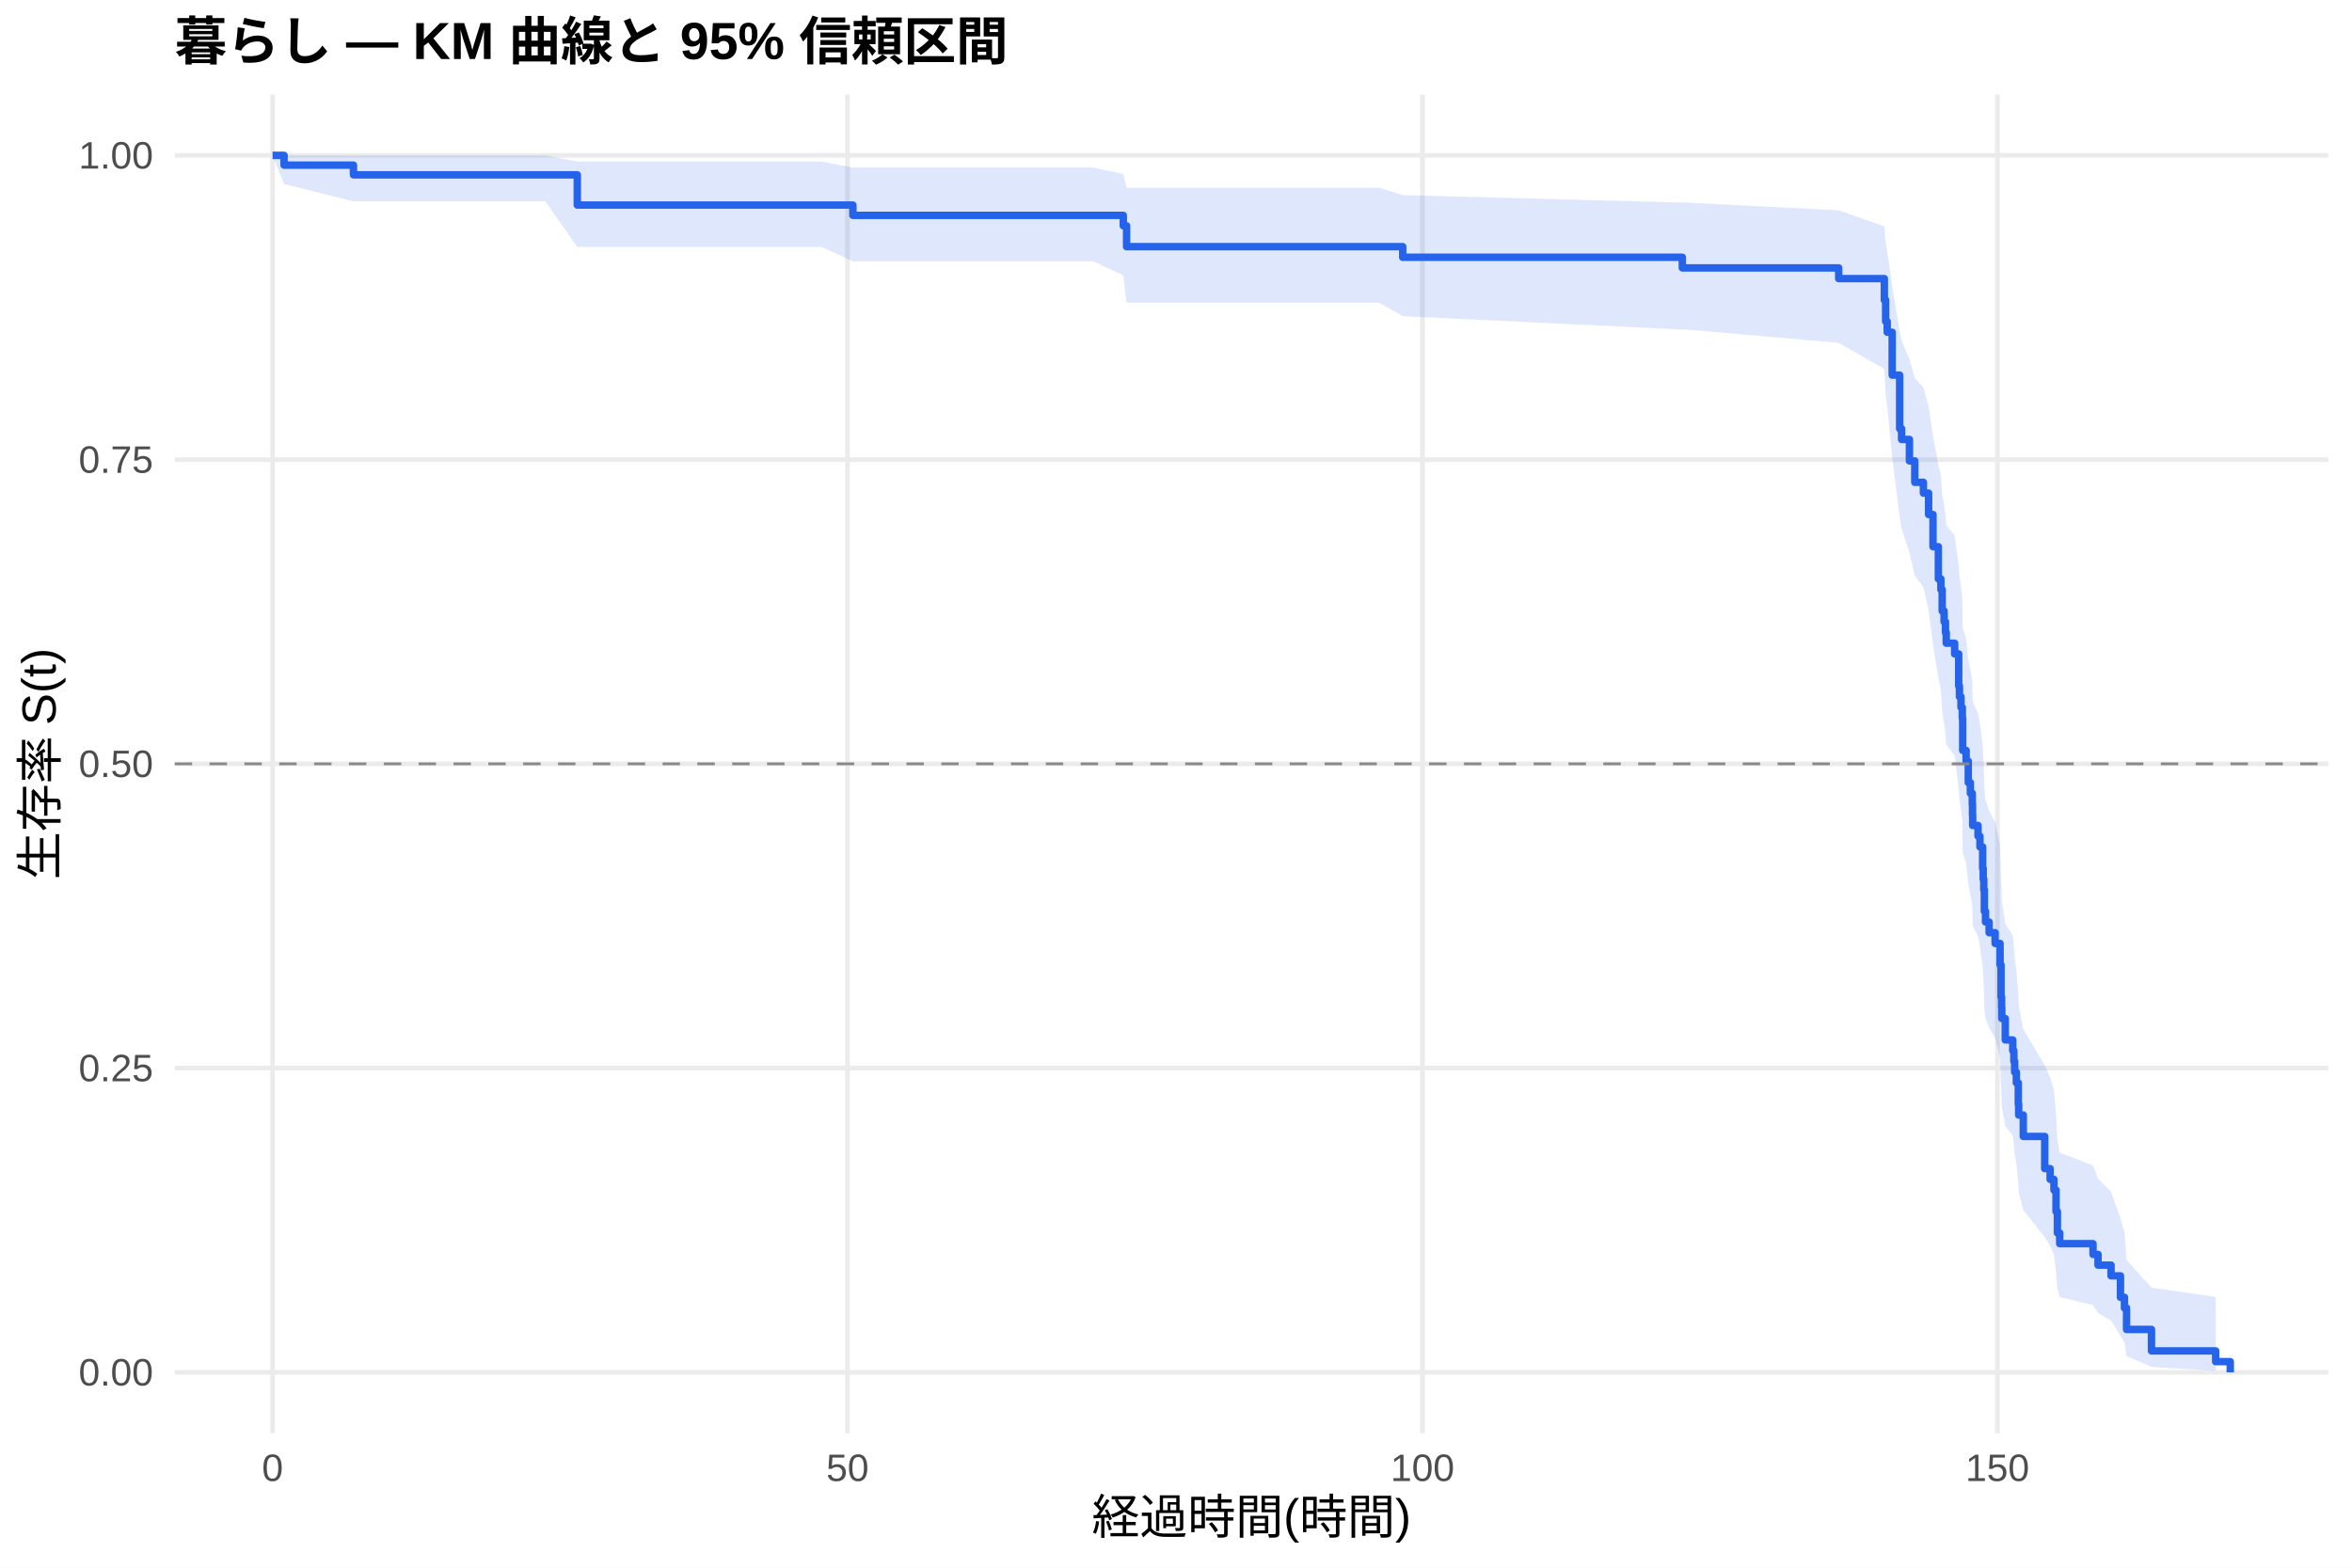
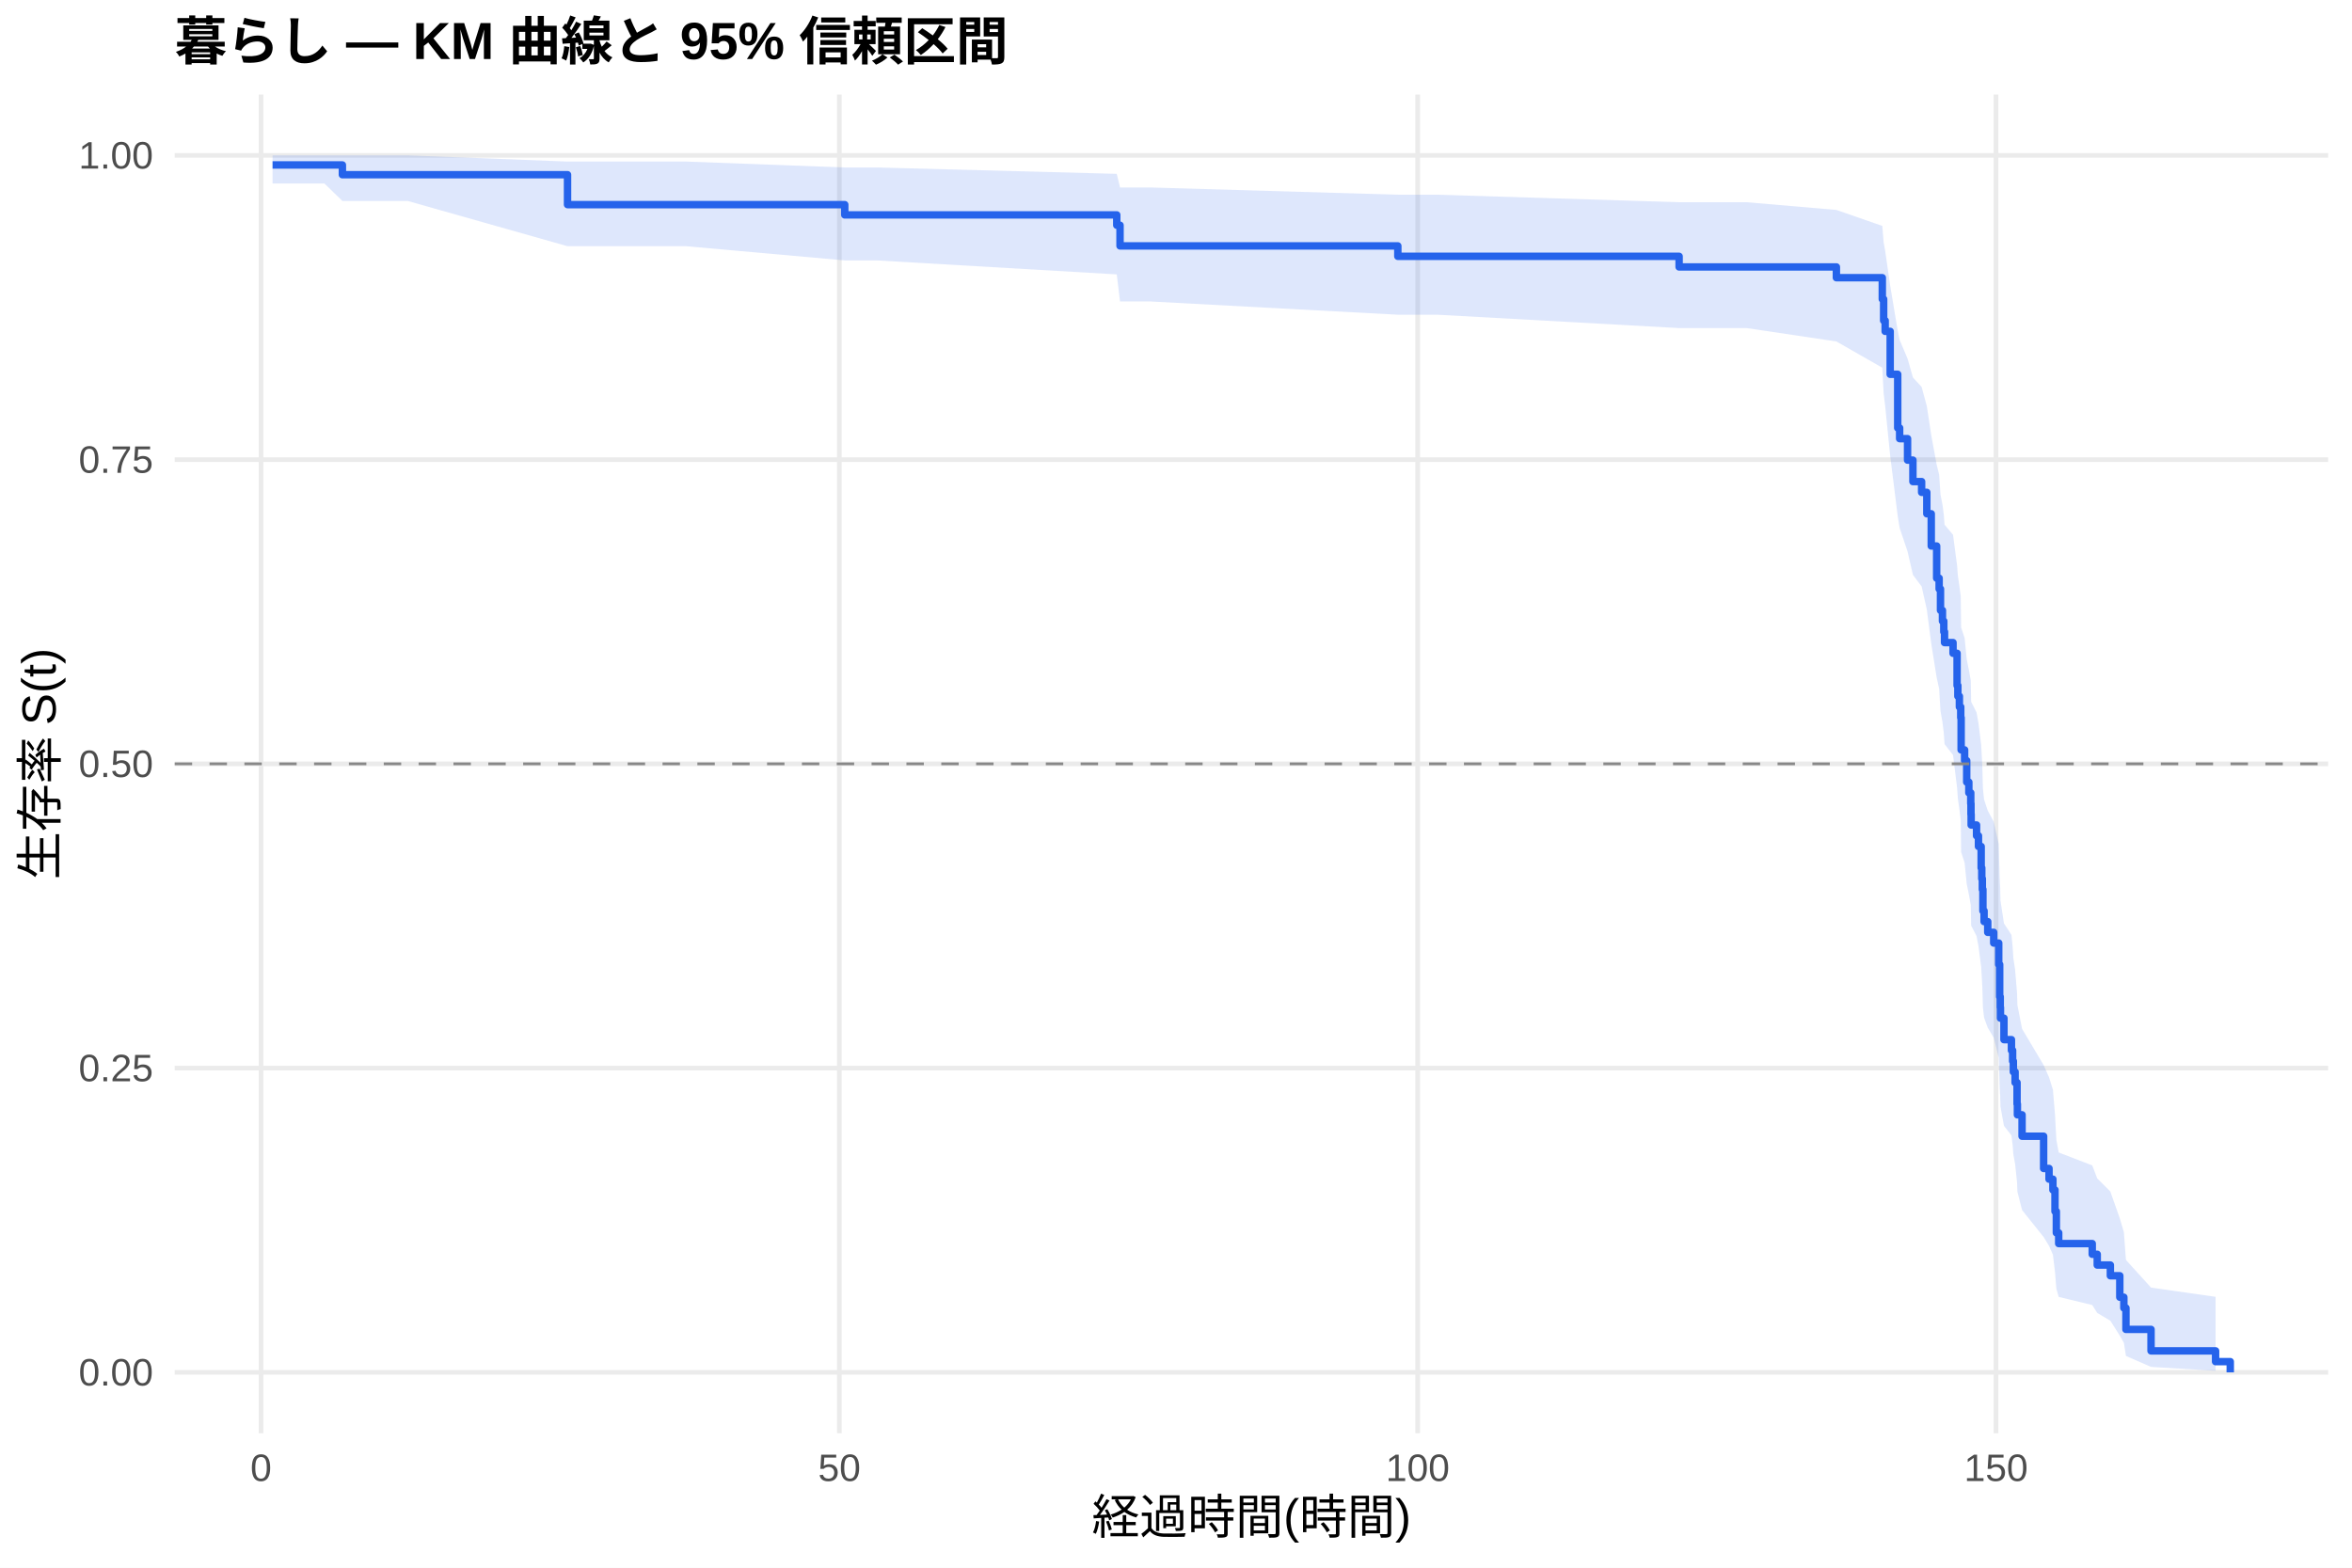
<svg xmlns="http://www.w3.org/2000/svg" width="540.00pt" height="360.00pt" viewBox="0 0 540.00 360.00">
  <g class="svglite">
    <defs>
      <style type="text/css">
    .svglite line, .svglite polyline, .svglite polygon, .svglite path, .svglite rect, .svglite circle {
      fill: none;
      stroke: #000000;
      stroke-linecap: round;
      stroke-linejoin: round;
      stroke-miterlimit: 10.00;
    }
    .svglite text {
      white-space: pre;
    }
    .svglite g.glyphgroup path {
      fill: inherit;
      stroke: none;
    }
  </style>
    </defs>
    <rect width="100%" height="100%" style="stroke: none; fill: #FFFFFF;" />
    <defs>
      <clipPath id="cpMC4wMHw1NDAuMDB8MC4wMHwzNjAuMDA=">
        <rect x="0.00" y="0.00" width="540.00" height="360.00" />
      </clipPath>
    </defs>
    <g clip-path="url(#cpMC4wMHw1NDAuMDB8MC4wMHwzNjAuMDA=)">
      <rect x="0" y="0.00" width="540.00" height="360.00" style="stroke-width: 1.07; stroke: none; fill: #FFFFFF;" />
    </g>
    <defs>
      <clipPath id="cpNDAuMTF8NTM0LjUyfDIxLjcxfDMyOS4xMg==">
        <rect x="40.11" y="21.71" width="494.41" height="307.41" />
      </clipPath>
    </defs>
    <g clip-path="url(#cpNDAuMTF8NTM0LjUyfDIxLjcxfDMyOS4xMg==)">
      <polyline points="40.11,315.14 534.52,315.14 " style="stroke-width: 1.07; stroke: #EBEBEB; stroke-linecap: butt;" />
      <polyline points="40.11,245.28 534.52,245.28 " style="stroke-width: 1.07; stroke: #EBEBEB; stroke-linecap: butt;" />
      <polyline points="40.11,175.41 534.52,175.41 " style="stroke-width: 1.07; stroke: #EBEBEB; stroke-linecap: butt;" />
      <polyline points="40.11,105.55 534.52,105.55 " style="stroke-width: 1.07; stroke: #EBEBEB; stroke-linecap: butt;" />
      <polyline points="40.11,35.68 534.52,35.68 " style="stroke-width: 1.07; stroke: #EBEBEB; stroke-linecap: butt;" />
-       <polyline points="62.58,329.12 62.58,21.71 " style="stroke-width: 1.07; stroke: #EBEBEB; stroke-linecap: butt;" />
-       <polyline points="194.58,329.12 194.58,21.71 " style="stroke-width: 1.07; stroke: #EBEBEB; stroke-linecap: butt;" />
-       <polyline points="326.59,329.12 326.59,21.71 " style="stroke-width: 1.07; stroke: #EBEBEB; stroke-linecap: butt;" />
-       <polyline points="458.59,329.12 458.59,21.71 " style="stroke-width: 1.07; stroke: #EBEBEB; stroke-linecap: butt;" />
-       <polygon points="62.58,35.68 65.22,35.68 81.15,35.68 81.59,35.68 125.20,35.68 132.54,37.11 145.13,37.11 188.64,37.11 195.82,38.48 250.95,38.48 257.90,39.96 258.65,43.12 316.60,43.12 322.05,44.80 386.25,46.53 387.22,46.53 422.15,48.31 432.63,51.99 432.93,55.78 433.29,57.72 434.43,65.70 436.15,76.08 436.59,78.20 438.39,82.48 439.62,86.81 441.60,88.99 442.79,93.39 443.80,100.07 445.03,106.83 445.61,109.10 445.91,113.68 446.35,115.98 446.66,118.29 446.84,120.61 448.77,122.93 449.70,129.96 449.87,132.32 450.23,134.69 450.53,137.06 450.62,144.24 451.41,146.64 451.90,151.48 452.38,153.91 452.82,156.35 452.87,158.80 452.91,161.25 454.14,163.71 454.58,166.18 455.20,171.15 455.33,173.64 455.46,176.15 455.59,181.18 455.86,183.71 456.69,186.24 458.06,188.79 459.20,193.91 459.42,201.65 459.55,204.25 459.60,206.86 460.39,212.12 462.11,214.76 462.37,217.41 462.55,220.08 462.94,222.75 463.38,228.14 463.47,230.85 464.53,236.32 469.45,244.64 470.69,247.44 471.57,250.27 472.05,255.97 472.36,261.76 472.89,264.69 480.54,267.65 481.69,270.64 484.68,273.67 486.84,279.82 487.76,282.96 488.24,289.35 493.96,295.69 508.70,297.81 508.70,314.79 493.96,313.90 488.24,311.38 487.76,308.36 486.84,306.73 484.68,303.30 481.69,301.52 480.54,299.69 472.89,297.84 472.36,295.95 472.05,292.09 471.57,288.13 470.69,286.12 469.45,284.10 464.53,277.91 463.47,273.71 463.38,271.58 462.94,267.30 462.55,265.14 462.37,262.97 462.11,260.78 460.39,258.59 459.60,254.16 459.55,251.93 459.42,249.70 459.20,242.92 458.06,238.36 456.69,236.07 455.86,233.77 455.59,231.45 455.46,226.81 455.33,224.47 455.20,222.12 454.58,217.41 454.14,215.04 452.91,212.66 452.87,210.28 452.82,207.88 452.38,205.48 451.90,203.07 451.41,198.23 450.62,195.79 450.53,188.45 450.23,185.98 449.87,183.51 449.70,181.03 448.77,173.53 446.84,171.02 446.66,168.50 446.35,165.97 445.91,163.43 445.61,158.32 445.03,155.75 443.80,147.99 442.79,140.15 441.60,134.86 439.62,132.20 438.39,126.85 436.59,121.45 436.15,118.73 434.43,104.90 433.29,93.52 432.93,90.62 432.63,84.73 422.15,78.73 387.22,75.67 386.25,75.67 322.05,72.60 316.60,69.49 258.65,69.49 257.90,63.23 250.95,60.00 195.82,60.00 188.64,56.70 145.13,56.70 132.54,56.70 125.20,46.23 81.59,46.23 81.15,46.23 65.22,42.25 62.58,35.68 " style="stroke-width: 0.00; stroke: none; stroke-linecap: butt; fill: #2563EB; fill-opacity: 0.15;" />
-       <polyline points="62.58,35.68 65.22,35.68 81.15,35.68 81.59,35.68 125.20,35.68 132.54,37.11 145.13,37.11 188.64,37.11 195.82,38.48 250.95,38.48 257.90,39.96 258.65,43.12 316.60,43.12 322.05,44.80 386.25,46.53 387.22,46.53 422.15,48.31 432.63,51.99 432.93,55.78 433.29,57.72 434.43,65.70 436.15,76.08 436.59,78.20 438.39,82.48 439.62,86.81 441.60,88.99 442.79,93.39 443.80,100.07 445.03,106.83 445.61,109.10 445.91,113.68 446.35,115.98 446.66,118.29 446.84,120.61 448.77,122.93 449.70,129.96 449.87,132.32 450.23,134.69 450.53,137.06 450.62,144.24 451.41,146.64 451.90,151.48 452.38,153.91 452.82,156.35 452.87,158.80 452.91,161.25 454.14,163.71 454.58,166.18 455.20,171.15 455.33,173.64 455.46,176.15 455.59,181.18 455.86,183.71 456.69,186.24 458.06,188.79 459.20,193.91 459.42,201.65 459.55,204.25 459.60,206.86 460.39,212.12 462.11,214.76 462.37,217.41 462.55,220.08 462.94,222.75 463.38,228.14 463.47,230.85 464.53,236.32 469.45,244.64 470.69,247.44 471.57,250.27 472.05,255.97 472.36,261.76 472.89,264.69 480.54,267.65 481.69,270.64 484.68,273.67 486.84,279.82 487.76,282.96 488.24,289.35 493.96,295.69 508.70,297.81 " style="stroke-width: 1.07; stroke: none; stroke-linecap: butt;" />
-       <polyline points="508.70,314.79 493.96,313.90 488.24,311.38 487.76,308.36 486.84,306.73 484.68,303.30 481.69,301.52 480.54,299.69 472.89,297.84 472.36,295.95 472.05,292.09 471.57,288.13 470.69,286.12 469.45,284.10 464.53,277.91 463.47,273.71 463.38,271.58 462.94,267.30 462.55,265.14 462.37,262.97 462.11,260.78 460.39,258.59 459.60,254.16 459.55,251.93 459.42,249.70 459.20,242.92 458.06,238.36 456.69,236.07 455.86,233.77 455.59,231.45 455.46,226.81 455.33,224.47 455.20,222.12 454.58,217.41 454.14,215.04 452.91,212.66 452.87,210.28 452.82,207.88 452.38,205.48 451.90,203.07 451.41,198.23 450.62,195.79 450.53,188.45 450.23,185.98 449.87,183.51 449.70,181.03 448.77,173.53 446.84,171.02 446.66,168.50 446.35,165.97 445.91,163.43 445.61,158.32 445.03,155.75 443.80,147.99 442.79,140.15 441.60,134.86 439.62,132.20 438.39,126.85 436.59,121.45 436.15,118.73 434.43,104.90 433.29,93.52 432.93,90.62 432.63,84.73 422.15,78.73 387.22,75.67 386.25,75.67 322.05,72.60 316.60,69.49 258.65,69.49 257.90,63.23 250.95,60.00 195.82,60.00 188.64,56.70 145.13,56.70 132.54,56.70 125.20,46.23 81.59,46.23 81.15,46.23 65.22,42.25 62.58,35.68 " style="stroke-width: 1.07; stroke: none; stroke-linecap: butt;" />
-       <polyline points="62.58,35.68 65.22,35.68 65.22,37.92 81.15,37.92 81.15,40.15 81.59,40.15 81.59,40.15 125.20,40.15 125.20,40.15 132.54,40.15 132.54,47.09 145.13,47.09 145.13,47.09 188.64,47.09 188.64,47.09 195.82,47.09 195.82,49.46 250.95,49.46 250.95,49.46 257.90,49.46 257.90,51.85 258.65,51.85 258.65,56.64 316.60,56.64 316.60,56.64 322.05,56.64 322.05,59.08 386.25,59.08 386.25,61.52 387.22,61.52 387.22,61.52 422.15,61.52 422.15,63.98 432.63,63.98 432.63,68.90 432.93,68.90 432.93,73.83 433.29,73.83 433.29,76.29 434.43,76.29 434.43,86.14 436.15,86.14 436.15,98.45 436.59,98.45 436.59,100.91 438.39,100.91 438.39,105.84 439.62,105.84 439.62,110.76 441.60,110.76 441.60,113.23 442.79,113.23 442.79,118.15 443.80,118.15 443.80,125.54 445.03,125.54 445.03,132.93 445.61,132.93 445.61,135.39 445.91,135.39 445.91,140.31 446.35,140.31 446.35,142.77 446.66,142.77 446.66,145.24 446.84,145.24 446.84,147.70 448.77,147.70 448.77,150.16 449.70,150.16 449.70,157.55 449.87,157.55 449.87,160.01 450.23,160.01 450.23,162.47 450.53,162.47 450.53,164.94 450.62,164.94 450.62,172.32 451.41,172.32 451.41,174.79 451.90,174.79 451.90,179.71 452.38,179.71 452.38,182.17 452.82,182.17 452.82,184.64 452.87,184.64 452.87,187.10 452.91,187.10 452.91,189.56 454.14,189.56 454.14,192.02 454.58,192.02 454.58,194.49 455.20,194.49 455.20,199.41 455.33,199.41 455.33,201.87 455.46,201.87 455.46,204.33 455.59,204.33 455.59,209.26 455.86,209.26 455.86,211.72 456.69,211.72 456.69,214.18 458.06,214.18 458.06,216.65 459.20,216.65 459.20,221.57 459.42,221.57 459.42,228.96 459.55,228.96 459.55,231.42 459.60,231.42 459.60,233.88 460.39,233.88 460.39,238.81 462.11,238.81 462.11,241.27 462.37,241.27 462.37,243.73 462.55,243.73 462.55,246.20 462.94,246.20 462.94,248.66 463.38,248.66 463.38,253.58 463.47,253.58 463.47,256.05 464.53,256.05 464.53,260.97 469.45,260.97 469.45,268.36 470.69,268.36 470.69,270.82 471.57,270.82 471.57,273.28 472.05,273.28 472.05,278.21 472.36,278.21 472.36,283.13 472.89,283.13 472.89,285.59 480.54,285.59 480.54,288.06 481.69,288.06 481.69,290.52 484.68,290.52 484.68,292.98 486.84,292.98 486.84,297.91 487.76,297.91 487.76,300.37 488.24,300.37 488.24,305.29 493.96,305.29 493.96,310.22 508.70,310.22 508.70,312.68 512.05,312.68 512.05,315.14 " style="stroke-width: 1.71; stroke: #2563EB; stroke-linecap: butt;" />
+       <polyline points="59.93,329.12 59.93,21.71 " style="stroke-width: 1.07; stroke: #EBEBEB; stroke-linecap: butt;" />
+       <polyline points="192.71,329.12 192.71,21.71 " style="stroke-width: 1.07; stroke: #EBEBEB; stroke-linecap: butt;" />
+       <polyline points="325.49,329.12 325.49,21.71 " style="stroke-width: 1.07; stroke: #EBEBEB; stroke-linecap: butt;" />
+       <polyline points="458.27,329.12 458.27,21.71 " style="stroke-width: 1.07; stroke: #EBEBEB; stroke-linecap: butt;" />
+       <polygon points="62.58,35.68 74.49,35.68 78.61,35.68 93.61,35.68 130.30,37.10 137.47,37.10 157.52,37.10 193.95,38.46 201.30,38.46 256.40,39.92 257.15,43.05 263.97,43.05 320.93,44.71 330.00,44.71 385.51,46.44 401.04,46.44 421.62,48.21 432.16,51.88 432.47,55.67 432.82,57.61 433.97,65.58 435.70,75.95 436.14,78.07 437.96,82.35 439.19,86.68 441.19,88.86 442.38,93.26 443.40,99.93 444.64,106.70 445.21,108.97 445.52,113.55 445.97,115.85 446.28,118.16 446.45,120.48 448.40,122.81 449.33,129.84 449.51,132.20 449.86,134.57 450.17,136.94 450.26,144.12 451.06,146.53 451.54,151.37 452.03,153.80 452.47,156.24 452.52,158.69 452.56,161.14 453.80,163.61 454.24,166.08 454.86,171.05 455.00,173.54 455.13,176.05 455.26,181.08 455.53,183.61 456.37,186.15 457.74,188.70 458.89,193.82 459.11,201.57 459.24,204.17 459.29,206.78 460.09,212.04 461.81,214.68 462.08,217.34 462.25,220.00 462.65,222.68 463.10,228.07 463.18,230.79 464.25,236.26 469.20,244.58 470.44,247.39 471.33,250.22 471.81,255.92 472.12,261.72 472.66,264.65 480.36,267.62 481.51,270.61 484.52,273.63 486.69,279.79 487.62,282.93 488.10,289.33 493.86,295.68 508.68,297.80 508.68,314.79 493.86,313.89 488.10,311.38 487.62,308.35 486.69,306.72 484.52,303.29 481.51,301.50 480.36,299.68 472.66,297.82 472.12,295.93 471.81,292.07 471.33,288.11 470.44,286.10 469.20,284.07 464.25,277.88 463.18,273.67 463.10,271.54 462.65,267.26 462.25,265.09 462.08,262.92 461.81,260.73 460.09,258.53 459.29,254.10 459.24,251.87 459.11,249.63 458.89,242.85 457.74,238.29 456.37,235.99 455.53,233.69 455.26,231.37 455.13,226.72 455.00,224.38 454.86,222.03 454.24,217.31 453.80,214.94 452.56,212.56 452.52,210.17 452.47,207.78 452.03,205.37 451.54,202.96 451.06,198.11 450.26,195.67 450.17,188.32 449.86,185.85 449.51,183.37 449.33,180.89 448.40,173.39 446.45,170.87 446.28,168.34 445.97,165.81 445.52,163.27 445.21,158.15 444.64,155.58 443.40,147.81 442.38,139.96 441.19,134.67 439.19,132.00 437.96,126.64 436.14,121.23 435.70,118.51 433.97,104.65 432.82,93.24 432.47,90.34 432.16,84.44 421.62,78.41 401.04,75.34 385.51,75.34 330.00,72.27 320.93,72.27 263.97,69.22 257.15,69.22 256.40,63.01 201.30,59.80 193.95,59.80 157.52,56.54 137.47,56.54 130.30,56.54 93.61,46.15 78.61,46.15 74.49,42.14 62.58,42.14 " style="stroke-width: 0.00; stroke: none; stroke-linecap: butt; fill: #2563EB; fill-opacity: 0.15;" />
+       <polyline points="62.58,35.68 74.49,35.68 78.61,35.68 93.61,35.68 130.30,37.10 137.47,37.10 157.52,37.10 193.95,38.46 201.30,38.46 256.40,39.92 257.15,43.05 263.97,43.05 320.93,44.71 330.00,44.71 385.51,46.44 401.04,46.44 421.62,48.21 432.16,51.88 432.47,55.67 432.82,57.61 433.97,65.58 435.70,75.95 436.14,78.07 437.96,82.35 439.19,86.68 441.19,88.86 442.38,93.26 443.40,99.93 444.64,106.70 445.21,108.97 445.52,113.55 445.97,115.85 446.28,118.16 446.45,120.48 448.40,122.81 449.33,129.84 449.51,132.20 449.86,134.57 450.17,136.94 450.26,144.12 451.06,146.53 451.54,151.37 452.03,153.80 452.47,156.24 452.52,158.69 452.56,161.14 453.80,163.61 454.24,166.08 454.86,171.05 455.00,173.54 455.13,176.05 455.26,181.08 455.53,183.61 456.37,186.15 457.74,188.70 458.89,193.82 459.11,201.57 459.24,204.17 459.29,206.78 460.09,212.04 461.81,214.68 462.08,217.34 462.25,220.00 462.65,222.68 463.10,228.07 463.18,230.79 464.25,236.26 469.20,244.58 470.44,247.39 471.33,250.22 471.81,255.92 472.12,261.72 472.66,264.65 480.36,267.62 481.51,270.61 484.52,273.63 486.69,279.79 487.62,282.93 488.10,289.33 493.86,295.68 508.68,297.80 " style="stroke-width: 1.07; stroke: none; stroke-linecap: butt;" />
+       <polyline points="508.68,314.79 493.86,313.89 488.10,311.38 487.62,308.35 486.69,306.72 484.52,303.29 481.51,301.50 480.36,299.68 472.66,297.82 472.12,295.93 471.81,292.07 471.33,288.11 470.44,286.10 469.20,284.07 464.25,277.88 463.18,273.67 463.10,271.54 462.65,267.26 462.25,265.09 462.08,262.92 461.81,260.73 460.09,258.53 459.29,254.10 459.24,251.87 459.11,249.63 458.89,242.85 457.74,238.29 456.37,235.99 455.53,233.69 455.26,231.37 455.13,226.72 455.00,224.38 454.86,222.03 454.24,217.31 453.80,214.94 452.56,212.56 452.52,210.17 452.47,207.78 452.03,205.37 451.54,202.96 451.06,198.11 450.26,195.67 450.17,188.32 449.86,185.85 449.51,183.37 449.33,180.89 448.40,173.39 446.45,170.87 446.28,168.34 445.97,165.81 445.52,163.27 445.21,158.15 444.64,155.58 443.40,147.81 442.38,139.96 441.19,134.67 439.19,132.00 437.96,126.64 436.14,121.23 435.70,118.51 433.97,104.65 432.82,93.24 432.47,90.34 432.16,84.44 421.62,78.41 401.04,75.34 385.51,75.34 330.00,72.27 320.93,72.27 263.97,69.22 257.15,69.22 256.40,63.01 201.30,59.80 193.95,59.80 157.52,56.54 137.47,56.54 130.30,56.54 93.61,46.15 78.61,46.15 74.49,42.14 62.58,42.14 " style="stroke-width: 1.07; stroke: none; stroke-linecap: butt;" />
+       <polyline points="62.58,37.88 74.49,37.88 74.49,37.88 78.61,37.88 78.61,40.12 93.61,40.12 93.61,40.12 130.30,40.12 130.30,46.99 137.47,46.99 137.47,46.99 157.52,46.99 157.52,46.99 193.95,46.99 193.95,49.35 201.30,49.35 201.30,49.35 256.40,49.35 256.40,51.72 257.15,51.72 257.15,56.47 263.97,56.47 263.97,56.47 320.93,56.47 320.93,58.86 330.00,58.86 330.00,58.86 385.51,58.86 385.51,61.30 401.04,61.30 401.04,61.30 421.62,61.30 421.62,63.77 432.16,63.77 432.16,68.69 432.47,68.69 432.47,73.62 432.82,73.62 432.82,76.09 433.97,76.09 433.97,85.95 435.70,85.95 435.70,98.27 436.14,98.27 436.14,100.73 437.96,100.73 437.96,105.66 439.19,105.66 439.19,110.59 441.19,110.59 441.19,113.06 442.38,113.06 442.38,117.98 443.40,117.98 443.40,125.38 444.64,125.38 444.64,132.77 445.21,132.77 445.21,135.24 445.52,135.24 445.52,140.16 445.97,140.16 445.97,142.63 446.28,142.63 446.28,145.09 446.45,145.09 446.45,147.56 448.40,147.56 448.40,150.02 449.33,150.02 449.33,157.42 449.51,157.42 449.51,159.88 449.86,159.88 449.86,162.34 450.17,162.34 450.17,164.81 450.26,164.81 450.26,172.20 451.06,172.20 451.06,174.67 451.54,174.67 451.54,179.60 452.03,179.60 452.03,182.06 452.47,182.06 452.47,184.53 452.52,184.53 452.52,186.99 452.56,186.99 452.56,189.45 453.80,189.45 453.80,191.92 454.24,191.92 454.24,194.38 454.86,194.38 454.86,199.31 455.00,199.31 455.00,201.78 455.13,201.78 455.13,204.24 455.26,204.24 455.26,209.17 455.53,209.17 455.53,211.63 456.37,211.63 456.37,214.10 457.74,214.10 457.74,216.56 458.89,216.56 458.89,221.49 459.11,221.49 459.11,228.89 459.24,228.89 459.24,231.35 459.29,231.35 459.29,233.81 460.09,233.81 460.09,238.74 461.81,238.74 461.81,241.21 462.08,241.21 462.08,243.67 462.25,243.67 462.25,246.14 462.65,246.14 462.65,248.60 463.10,248.60 463.10,253.53 463.18,253.53 463.18,256.00 464.25,256.00 464.25,260.92 469.20,260.92 469.20,268.32 470.44,268.32 470.44,270.78 471.33,270.78 471.33,273.25 471.81,273.25 471.81,278.18 472.12,278.18 472.12,283.10 472.66,283.10 472.66,285.57 480.36,285.57 480.36,288.03 481.51,288.03 481.51,290.50 484.52,290.50 484.52,292.96 486.69,292.96 486.69,297.89 487.62,297.89 487.62,300.36 488.10,300.36 488.10,305.28 493.86,305.28 493.86,310.21 508.68,310.21 508.68,312.68 512.05,312.68 512.05,315.14 " style="stroke-width: 1.71; stroke: #2563EB; stroke-linecap: butt;" />
      <line x1="40.11" y1="175.41" x2="534.52" y2="175.41" style="stroke-width: 0.64; stroke: #888888; stroke-dasharray: 4.00,4.00; stroke-linecap: butt;" />
    </g>
    <g clip-path="url(#cpMC4wMHw1NDAuMDB8MC4wMHwzNjAuMDA=)">
      <text x="35.18" y="318.17" text-anchor="end" style="font-size: 8.80px;fill: #4D4D4D; font-family: &quot;Liberation Sans&quot;;" textLength="17.11px" lengthAdjust="spacingAndGlyphs">0.00</text>
      <text x="35.18" y="248.30" text-anchor="end" style="font-size: 8.80px;fill: #4D4D4D; font-family: &quot;Liberation Sans&quot;;" textLength="17.11px" lengthAdjust="spacingAndGlyphs">0.25</text>
      <text x="35.18" y="178.44" text-anchor="end" style="font-size: 8.80px;fill: #4D4D4D; font-family: &quot;Liberation Sans&quot;;" textLength="17.11px" lengthAdjust="spacingAndGlyphs">0.50</text>
      <text x="35.18" y="108.57" text-anchor="end" style="font-size: 8.80px;fill: #4D4D4D; font-family: &quot;Liberation Sans&quot;;" textLength="17.11px" lengthAdjust="spacingAndGlyphs">0.75</text>
      <text x="35.18" y="38.71" text-anchor="end" style="font-size: 8.80px;fill: #4D4D4D; font-family: &quot;Liberation Sans&quot;;" textLength="17.11px" lengthAdjust="spacingAndGlyphs">1.00</text>
-       <text x="62.58" y="340.10" text-anchor="middle" style="font-size: 8.80px;fill: #4D4D4D; font-family: &quot;Liberation Sans&quot;;" textLength="4.89px" lengthAdjust="spacingAndGlyphs">0</text>
-       <text x="194.58" y="340.10" text-anchor="middle" style="font-size: 8.80px;fill: #4D4D4D; font-family: &quot;Liberation Sans&quot;;" textLength="9.78px" lengthAdjust="spacingAndGlyphs">50</text>
-       <text x="326.59" y="340.10" text-anchor="middle" style="font-size: 8.80px;fill: #4D4D4D; font-family: &quot;Liberation Sans&quot;;" textLength="14.67px" lengthAdjust="spacingAndGlyphs">100</text>
-       <text x="458.59" y="340.10" text-anchor="middle" style="font-size: 8.80px;fill: #4D4D4D; font-family: &quot;Liberation Sans&quot;;" textLength="14.67px" lengthAdjust="spacingAndGlyphs">150</text>
+       <text x="59.93" y="340.10" text-anchor="middle" style="font-size: 8.80px;fill: #4D4D4D; font-family: &quot;Liberation Sans&quot;;" textLength="4.89px" lengthAdjust="spacingAndGlyphs">0</text>
+       <text x="192.71" y="340.10" text-anchor="middle" style="font-size: 8.80px;fill: #4D4D4D; font-family: &quot;Liberation Sans&quot;;" textLength="9.78px" lengthAdjust="spacingAndGlyphs">50</text>
+       <text x="325.49" y="340.10" text-anchor="middle" style="font-size: 8.80px;fill: #4D4D4D; font-family: &quot;Liberation Sans&quot;;" textLength="14.67px" lengthAdjust="spacingAndGlyphs">100</text>
+       <text x="458.27" y="340.10" text-anchor="middle" style="font-size: 8.80px;fill: #4D4D4D; font-family: &quot;Liberation Sans&quot;;" textLength="14.67px" lengthAdjust="spacingAndGlyphs">150</text>
      <text x="287.32" y="352.24" text-anchor="middle" style="font-size: 11.00px; font-family: &quot;Liberation Sans&quot;;" textLength="73.31px" lengthAdjust="spacingAndGlyphs">経過時間(時間)</text>
      <text transform="translate(13.05,175.41) rotate(-90)" text-anchor="middle" style="font-size: 11.00px; font-family: &quot;Liberation Sans&quot;;" textLength="53.78px" lengthAdjust="spacingAndGlyphs">生存率 S(t)</text>
      <text x="40.11" y="13.74" style="font-size: 12.00px; font-weight: bold; font-family: &quot;Liberation Sans&quot;;" textLength="191.33px" lengthAdjust="spacingAndGlyphs">暮らし — KM 曲線と 95% 信頼区間</text>
    </g>
  </g>
</svg>
